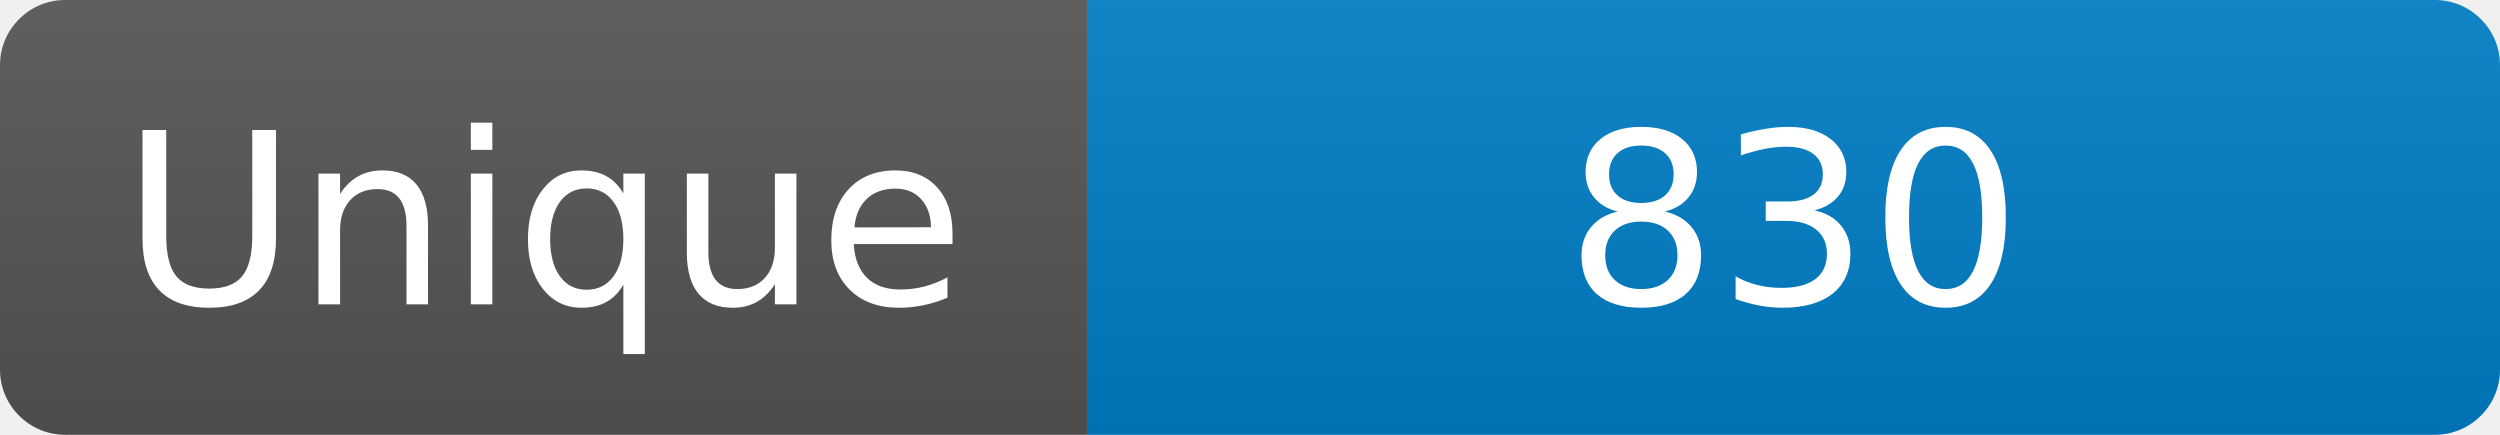
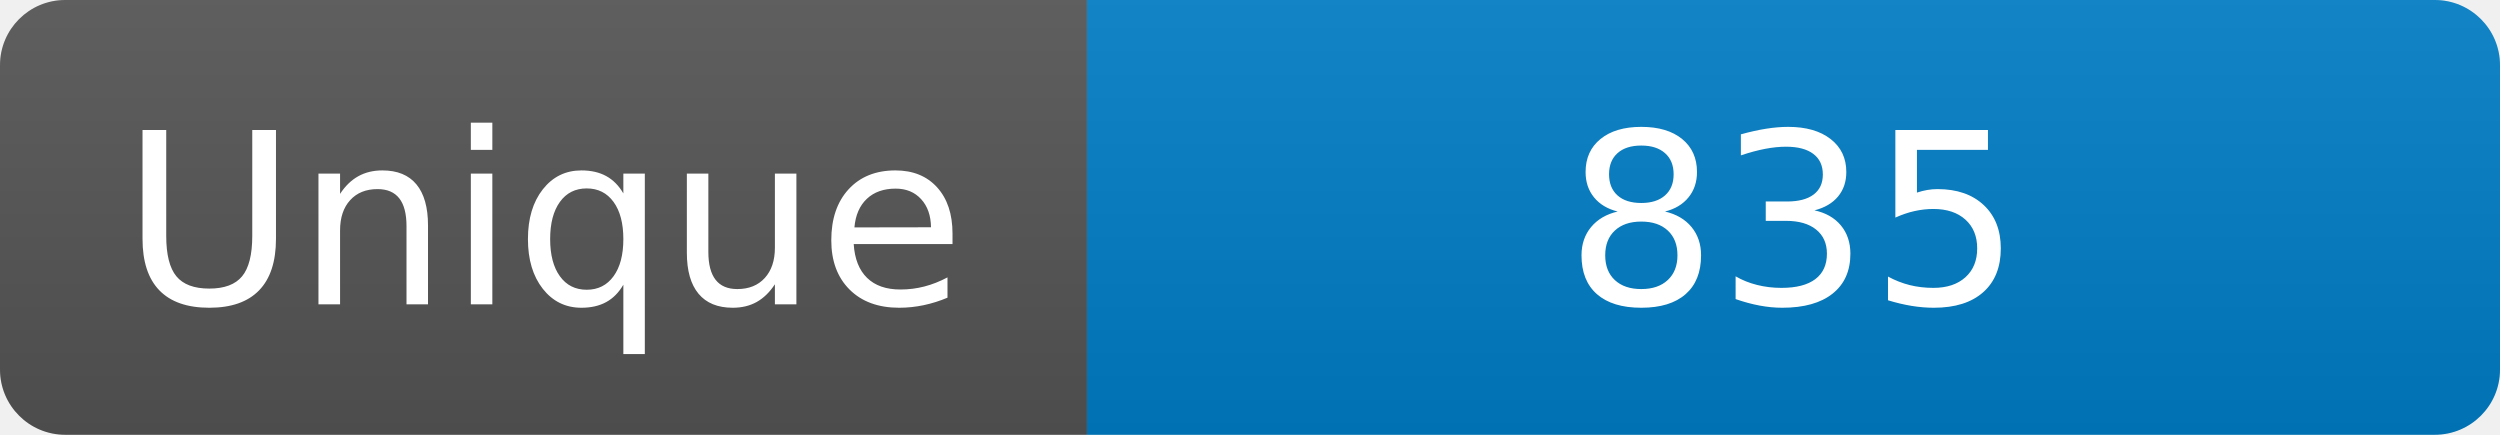
<svg xmlns="http://www.w3.org/2000/svg" width="115" height="20" role="img" aria-label="Maintained?: yes">
  <linearGradient id="s" x2="0" y2="100%">
    <stop offset="0" stop-color="#bbb" stop-opacity=".1" />
    <stop offset="1" stop-opacity=".1" />
  </linearGradient>
  <clipPath id="r">
    <rect width="115" height="20" rx="3" fill="#fff" />
  </clipPath>
  <g clip-path="url(#r)">
    <rect width="50" height="20" fill="#555" />
    <rect x="50" width="160" height="20" fill="#007ec6" />
    <rect width="115" height="20" fill="url(#s)" />
  </g>
  <g fill="#fff" text-anchor="middle" font-family="Verdana,Geneva,DejaVu Sans,sans-serif" font-size="110">
    <text x="250" y="140" transform="scale(.1)" fill="#fff">Unique</text>
-     <text x="825" y="140" transform="scale(.1)" fill="#fff">830</text>
+     <text x="825" y="140" transform="scale(.1)" fill="#fff">835</text>
  </g>
</svg>
